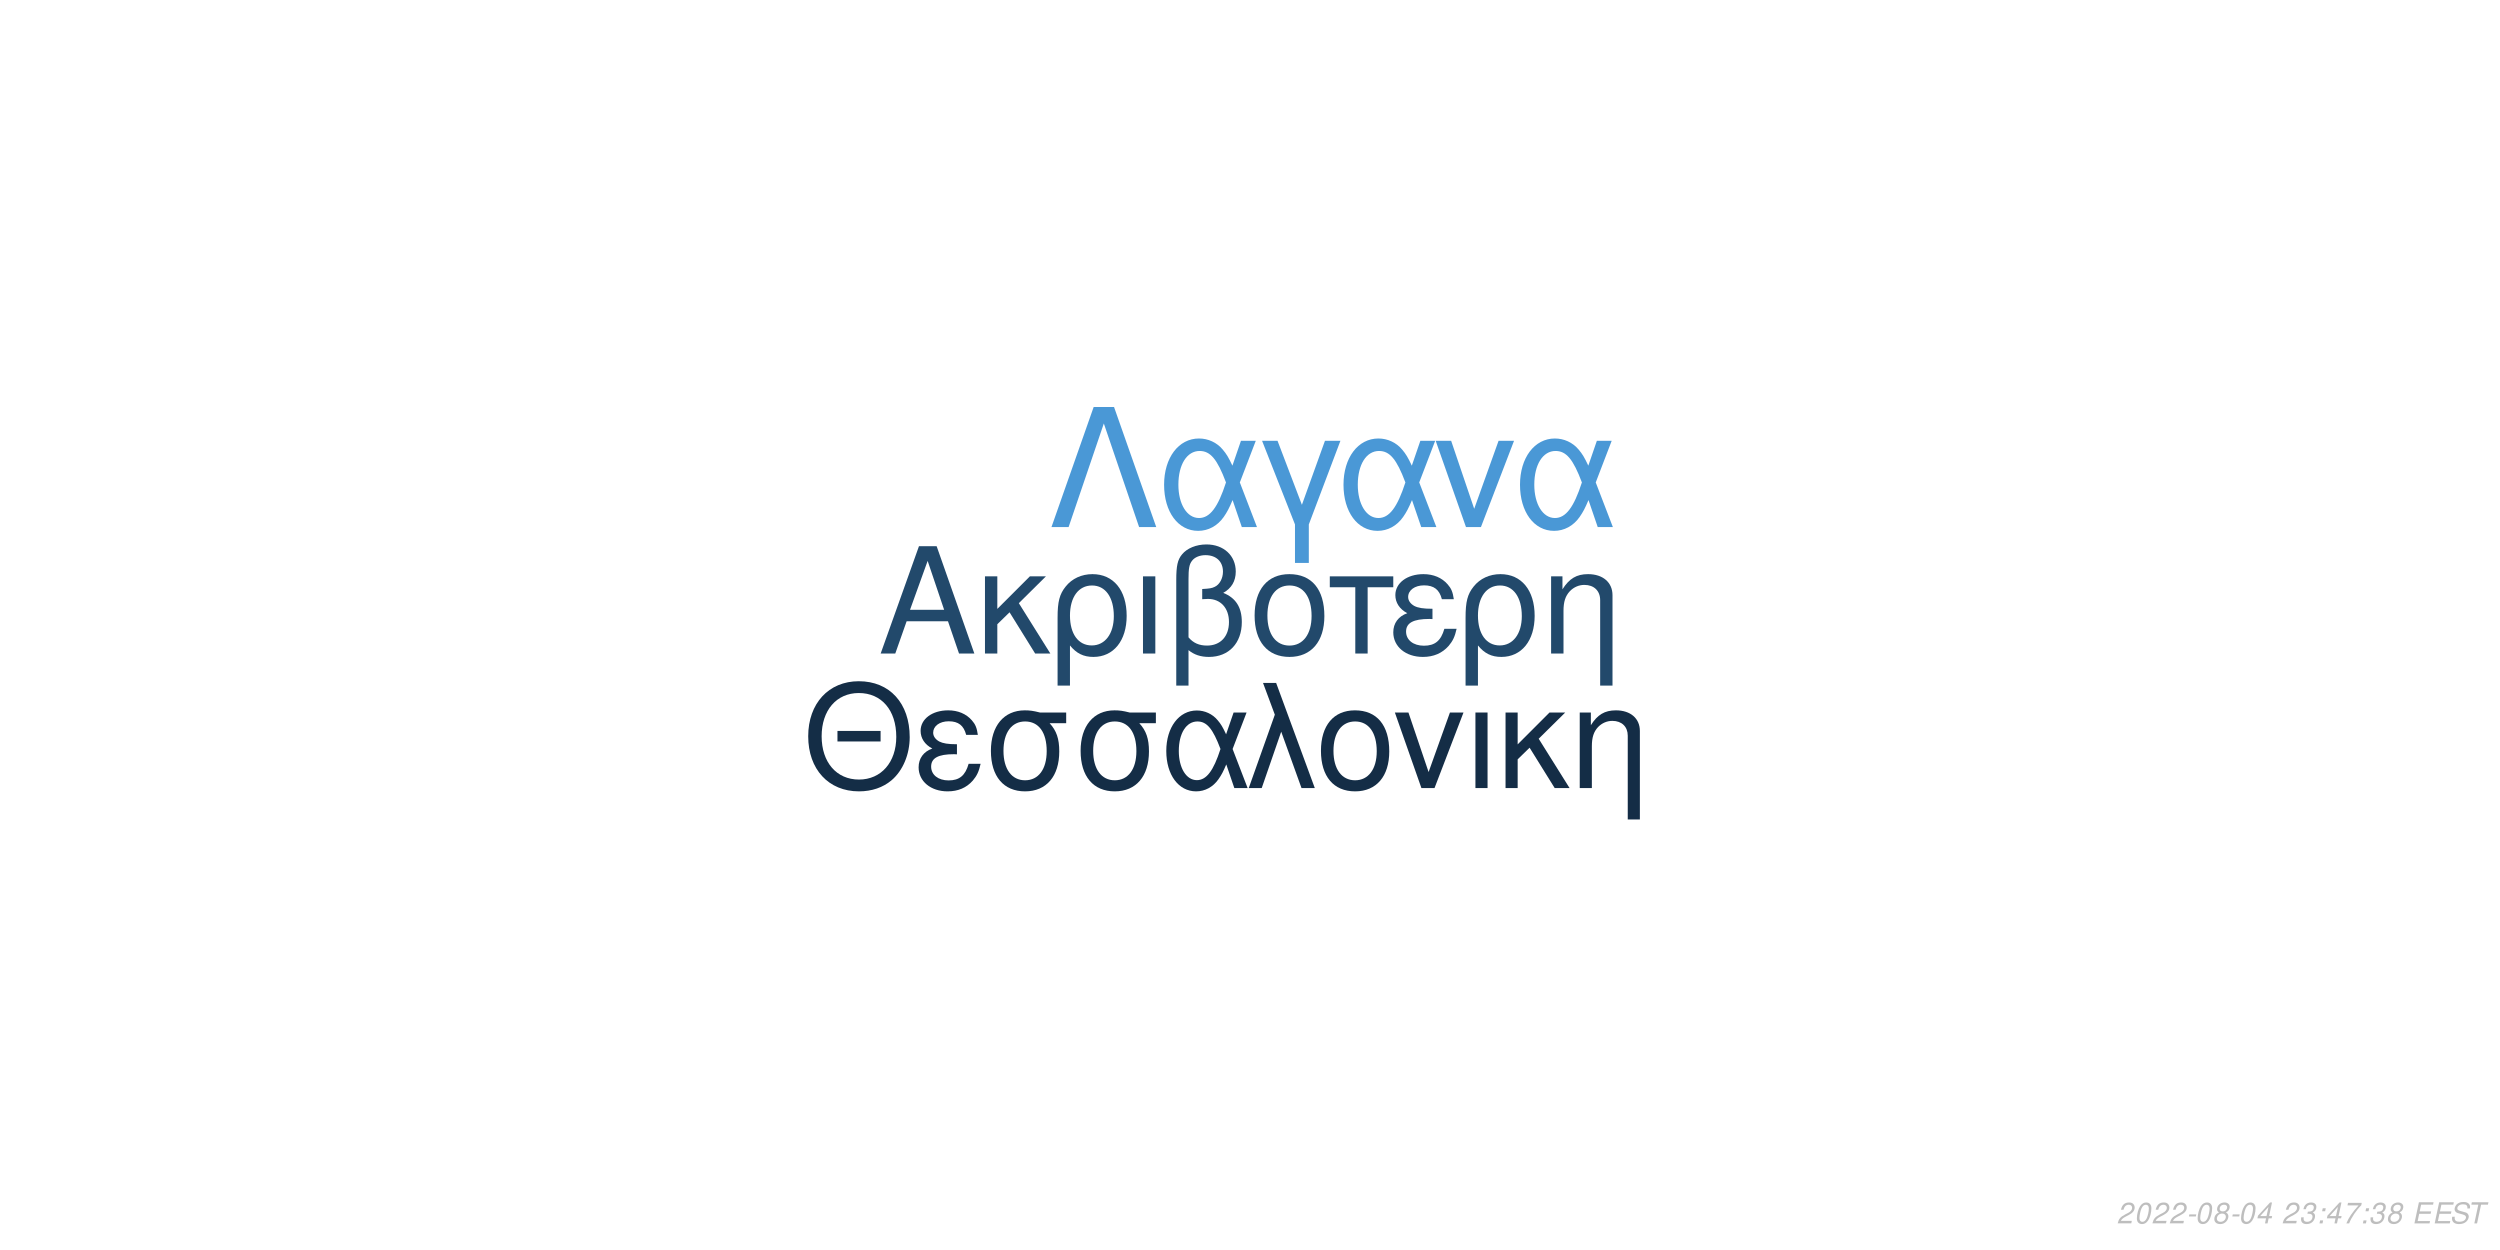
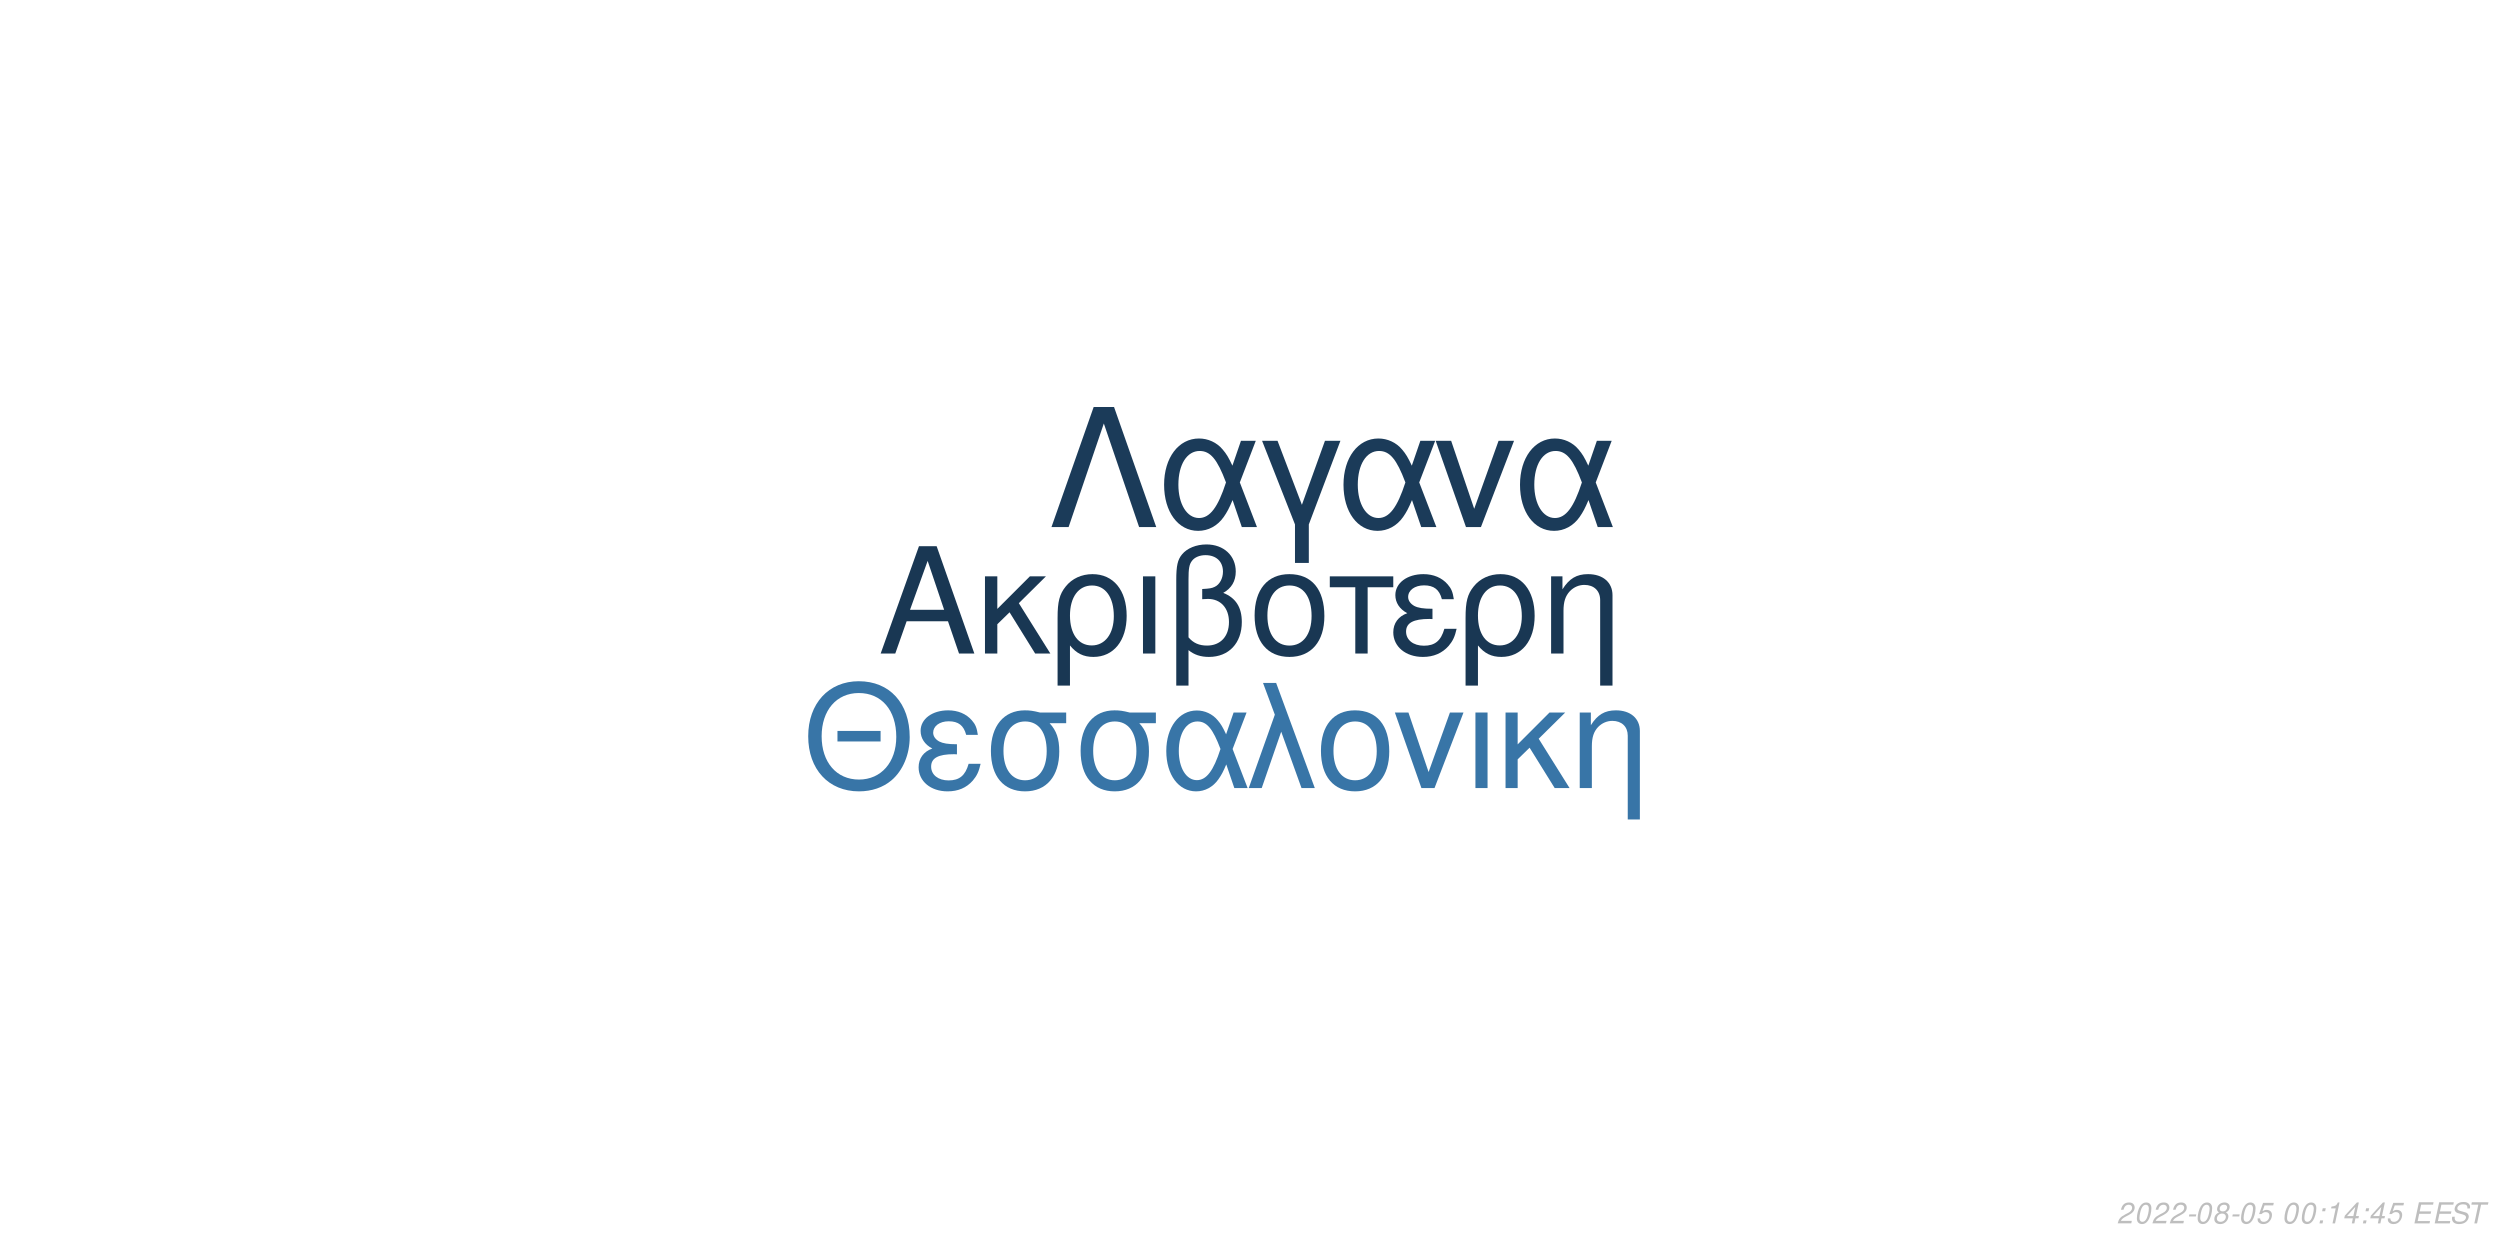
<svg xmlns="http://www.w3.org/2000/svg" xmlns:xlink="http://www.w3.org/1999/xlink" width="864pt" height="432pt" viewBox="0 0 864 432" version="1.1">
  <defs>
    <g>
      <symbol overflow="visible" id="glyph0-0">
        <path style="stroke:none;" d="" />
      </symbol>
      <symbol overflow="visible" id="glyph0-1">
        <path style="stroke:none;" d="M 24.125 -11.141 L 27.938 0 L 33.234 0 L 20.203 -37.094 L 14.094 -37.094 L 0.859 0 L 5.906 0 L 9.828 -11.141 Z M 22.797 -15.109 L 11 -15.109 L 17.094 -32.016 Z M 22.797 -15.109 " />
      </symbol>
      <symbol overflow="visible" id="glyph0-2">
        <path style="stroke:none;" d="M 7.172 -15.422 L 7.172 -26.672 L 2.906 -26.672 L 2.906 0 L 7.172 0 L 7.172 -10.125 L 11.406 -14.25 L 20.25 0 L 25.5 0 L 14.609 -17.406 L 23.969 -26.672 L 18.422 -26.672 Z M 7.172 -15.422 " />
      </symbol>
      <symbol overflow="visible" id="glyph0-3">
        <path style="stroke:none;" d="M 3 11.094 L 7.281 11.094 L 7.281 -2.797 C 9.516 -0.047 11.953 1.172 15.375 1.172 C 22.344 1.172 26.875 -4.422 26.875 -13.031 C 26.875 -21.891 22.297 -27.438 15.062 -27.438 C 11.297 -27.438 7.984 -25.906 5.797 -23.156 C 3.672 -20.516 3 -17.969 3 -12.359 Z M 14.906 -23.516 C 19.547 -23.516 22.438 -19.438 22.438 -12.922 C 22.438 -6.812 19.391 -2.797 14.812 -2.797 C 10.172 -2.797 7.281 -6.766 7.281 -13.125 C 7.281 -19.484 10.234 -23.516 14.906 -23.516 Z M 14.906 -23.516 " />
      </symbol>
      <symbol overflow="visible" id="glyph0-4">
        <path style="stroke:none;" d="M 3.516 0 L 7.781 0 L 7.781 -26.672 L 3.516 -26.672 Z M 3.516 0 " />
      </symbol>
      <symbol overflow="visible" id="glyph0-5">
        <path style="stroke:none;" d="M 4.016 11.094 L 8.25 11.094 L 8.25 -1.172 C 10.172 0.406 12.422 1.172 15.312 1.172 C 22.188 1.172 26.672 -3.609 26.672 -10.891 C 26.672 -15.984 24.578 -19.234 20.25 -20.969 C 23.109 -22.547 24.578 -25.031 24.578 -28.344 C 24.578 -33.844 20.406 -37.703 14.453 -37.703 C 10.938 -37.703 7.734 -36.391 6 -34.25 C 4.484 -32.422 4.016 -30.328 4.016 -25.391 Z M 8.25 -25.656 C 8.25 -29.359 8.5 -30.844 9.469 -32.062 C 10.375 -33.281 12.156 -34 14.094 -34 C 17.812 -34 20.156 -31.812 20.156 -28.297 C 20.156 -25.953 18.984 -23.812 17.297 -23.047 C 16.281 -22.547 15.469 -22.438 12.984 -22.297 L 12.984 -18.781 C 13.734 -18.828 14.344 -18.875 14.969 -18.875 C 19.344 -18.875 22.234 -15.719 22.234 -10.891 C 22.234 -5.906 19.281 -2.75 14.656 -2.75 C 11.953 -2.75 9.922 -3.609 8.25 -5.594 Z M 8.25 -25.656 " />
      </symbol>
      <symbol overflow="visible" id="glyph0-6">
        <path style="stroke:none;" d="M 14.094 -27.438 C 6.562 -27.438 2.094 -22.094 2.094 -13.125 C 2.094 -4.125 6.562 1.172 14.141 1.172 C 21.672 1.172 26.203 -4.172 26.203 -12.922 C 26.203 -22.188 21.828 -27.438 14.094 -27.438 Z M 14.141 -23.516 C 18.938 -23.516 21.781 -19.594 21.781 -12.984 C 21.781 -6.672 18.828 -2.75 14.141 -2.75 C 9.422 -2.75 6.516 -6.672 6.516 -13.125 C 6.516 -19.594 9.422 -23.516 14.141 -23.516 Z M 14.141 -23.516 " />
      </symbol>
      <symbol overflow="visible" id="glyph0-7">
        <path style="stroke:none;" d="M 7.891 0 L 12.156 0 L 12.156 -22.906 L 21.016 -22.906 L 21.016 -26.672 L -0.922 -26.672 L -0.922 -22.906 L 7.891 -22.906 Z M 7.891 0 " />
      </symbol>
      <symbol overflow="visible" id="glyph0-8">
        <path style="stroke:none;" d="M 14.562 -15.469 C 11.344 -15.469 9.562 -15.781 8.297 -16.438 C 6.922 -17.203 6.156 -18.328 6.156 -19.547 C 6.156 -21.891 8.453 -23.562 11.656 -23.562 C 15.062 -23.562 16.953 -22.094 17.812 -18.781 L 21.938 -18.781 C 21.578 -21.266 21.062 -22.5 19.797 -23.922 C 17.812 -26.203 14.906 -27.438 11.453 -27.438 C 5.797 -27.438 1.734 -24.375 1.734 -20.203 C 1.734 -17.609 3.156 -15.375 5.859 -13.938 C 2.797 -12.875 1.016 -10.484 1.016 -7.328 C 1.016 -2.391 5.297 1.172 11.25 1.172 C 14.969 1.172 17.906 -0.109 20.156 -2.641 C 21.578 -4.328 22.297 -5.797 22.906 -8.547 L 18.672 -8.547 C 17.5 -4.422 15.422 -2.703 11.609 -2.703 C 7.938 -2.703 5.438 -4.688 5.438 -7.578 C 5.438 -10.578 7.938 -11.953 13.484 -11.953 C 13.641 -11.953 14.094 -11.953 14.562 -11.906 Z M 14.562 -15.469 " />
      </symbol>
      <symbol overflow="visible" id="glyph0-9">
        <path style="stroke:none;" d="M 3.562 -26.672 L 3.562 0 L 7.844 0 L 7.844 -14.703 C 7.844 -17.906 8.5 -19.891 10.031 -21.531 C 11.406 -22.953 13.188 -23.719 15.062 -23.719 C 18.375 -23.719 20.516 -21.672 20.516 -18.469 L 20.516 11.094 L 24.781 11.094 L 24.781 -20.156 C 24.781 -24.578 21.469 -27.438 16.328 -27.438 C 12.359 -27.438 9.828 -25.906 7.484 -22.188 L 7.484 -26.672 Z M 3.562 -26.672 " />
      </symbol>
      <symbol overflow="visible" id="glyph1-0">
        <path style="stroke:none;" d="" />
      </symbol>
      <symbol overflow="visible" id="glyph1-1">
        <path style="stroke:none;" d="M 26.859 -19.734 L 11.953 -19.734 L 11.953 -16.094 L 26.859 -16.094 Z M 19.328 -36.922 C 8.922 -36.922 1.844 -29.25 1.844 -17.891 C 1.844 -6.484 8.875 1.141 19.391 1.141 C 23.812 1.141 27.703 -0.203 30.641 -2.688 C 34.578 -6.031 36.922 -11.656 36.922 -17.594 C 36.922 -29.297 30 -36.922 19.328 -36.922 Z M 19.328 -32.844 C 27.203 -32.844 32.281 -26.906 32.281 -17.688 C 32.281 -8.922 27.062 -2.938 19.391 -2.938 C 11.609 -2.938 6.484 -8.922 6.484 -17.891 C 6.484 -26.859 11.609 -32.844 19.328 -32.844 Z M 19.328 -32.844 " />
      </symbol>
      <symbol overflow="visible" id="glyph1-2">
        <path style="stroke:none;" d="M 14.25 -15.141 C 11.109 -15.141 9.375 -15.453 8.125 -16.094 C 6.781 -16.844 6.031 -17.938 6.031 -19.141 C 6.031 -21.422 8.266 -23.078 11.406 -23.078 C 14.75 -23.078 16.594 -21.625 17.438 -18.391 L 21.469 -18.391 C 21.125 -20.828 20.625 -22.031 19.391 -23.422 C 17.438 -25.656 14.594 -26.859 11.219 -26.859 C 5.688 -26.859 1.688 -23.875 1.688 -19.781 C 1.688 -17.234 3.094 -15.047 5.734 -13.656 C 2.734 -12.609 1 -10.266 1 -7.172 C 1 -2.344 5.188 1.141 11.016 1.141 C 14.656 1.141 17.547 -0.094 19.734 -2.594 C 21.125 -4.234 21.828 -5.688 22.422 -8.375 L 18.281 -8.375 C 17.141 -4.328 15.094 -2.641 11.359 -2.641 C 7.766 -2.641 5.328 -4.578 5.328 -7.422 C 5.328 -10.359 7.766 -11.703 13.203 -11.703 C 13.359 -11.703 13.797 -11.703 14.25 -11.656 Z M 14.25 -15.141 " />
      </symbol>
      <symbol overflow="visible" id="glyph1-3">
        <path style="stroke:none;" d="M 29 -26.109 L 19.938 -26.109 C 17.594 -26.703 16.438 -26.859 14.703 -26.859 C 7.469 -26.859 2.984 -21.469 2.984 -12.859 C 2.984 -4.031 7.375 1.141 14.797 1.141 C 22.172 1.141 26.609 -4.078 26.609 -12.656 C 26.609 -17.047 25.656 -19.828 23.266 -22.422 L 29 -22.422 Z M 14.797 -23.016 C 19.531 -23.016 22.266 -19.234 22.266 -12.75 C 22.266 -6.531 19.438 -2.688 14.797 -2.688 C 10.172 -2.688 7.328 -6.531 7.328 -12.859 C 7.328 -19.188 10.172 -23.016 14.797 -23.016 Z M 14.797 -23.016 " />
      </symbol>
      <symbol overflow="visible" id="glyph1-4">
        <path style="stroke:none;" d="M 29.344 -26.109 L 24.859 -26.109 L 22.266 -18.578 C 21.125 -21.031 20.484 -22.125 19.328 -23.469 C 17.547 -25.609 14.906 -26.812 12.156 -26.812 C 5.984 -26.812 1.594 -20.984 1.594 -12.812 C 1.594 -4.578 5.828 1.141 11.906 1.141 C 14.953 1.141 17.734 -0.344 19.625 -3.047 C 20.672 -4.531 21.281 -5.688 22.328 -8.172 L 25.109 0 L 29.703 0 L 24.516 -13.5 Z M 20.328 -13.5 C 17.891 -5.922 15.453 -2.734 12.156 -2.734 C 8.516 -2.734 5.922 -6.922 5.922 -12.812 C 5.922 -18.938 8.516 -23.016 12.359 -23.016 C 15.594 -23.016 17.688 -20.531 20.328 -13.5 Z M 20.328 -13.5 " />
      </symbol>
      <symbol overflow="visible" id="glyph1-5">
        <path style="stroke:none;" d="M 1.094 0 L 5.578 0 L 12.312 -19.484 L 19.328 0 L 23.922 0 L 10.562 -36.328 L 6.031 -36.328 L 10.109 -25.359 Z M 1.094 0 " />
      </symbol>
      <symbol overflow="visible" id="glyph1-6">
        <path style="stroke:none;" d="M 13.797 -26.859 C 6.422 -26.859 2.047 -21.625 2.047 -12.859 C 2.047 -4.031 6.422 1.141 13.859 1.141 C 21.234 1.141 25.656 -4.078 25.656 -12.656 C 25.656 -21.719 21.375 -26.859 13.797 -26.859 Z M 13.859 -23.016 C 18.531 -23.016 21.328 -19.188 21.328 -12.703 C 21.328 -6.531 18.438 -2.688 13.859 -2.688 C 9.219 -2.688 6.375 -6.531 6.375 -12.859 C 6.375 -19.188 9.219 -23.016 13.859 -23.016 Z M 13.859 -23.016 " />
      </symbol>
      <symbol overflow="visible" id="glyph1-7">
        <path style="stroke:none;" d="M 14.297 0 L 24.312 -26.109 L 19.625 -26.109 L 12.25 -5.531 L 5.281 -26.109 L 0.594 -26.109 L 9.766 0 Z M 14.297 0 " />
      </symbol>
      <symbol overflow="visible" id="glyph1-8">
        <path style="stroke:none;" d="M 3.438 0 L 7.625 0 L 7.625 -26.109 L 3.438 -26.109 Z M 3.438 0 " />
      </symbol>
      <symbol overflow="visible" id="glyph1-9">
        <path style="stroke:none;" d="M 7.031 -15.094 L 7.031 -26.109 L 2.844 -26.109 L 2.844 0 L 7.031 0 L 7.031 -9.922 L 11.156 -13.953 L 19.828 0 L 24.969 0 L 14.297 -17.047 L 23.469 -26.109 L 18.031 -26.109 Z M 7.031 -15.094 " />
      </symbol>
      <symbol overflow="visible" id="glyph1-10">
        <path style="stroke:none;" d="M 3.484 -26.109 L 3.484 0 L 7.672 0 L 7.672 -14.406 C 7.672 -17.547 8.328 -19.484 9.812 -21.078 C 11.156 -22.469 12.906 -23.219 14.75 -23.219 C 17.984 -23.219 20.078 -21.234 20.078 -18.094 L 20.078 10.859 L 24.266 10.859 L 24.266 -19.734 C 24.266 -24.062 21.031 -26.859 16 -26.859 C 12.109 -26.859 9.609 -25.359 7.328 -21.719 L 7.328 -26.109 Z M 3.484 -26.109 " />
      </symbol>
      <symbol overflow="visible" id="glyph2-0">
        <path style="stroke:none;" d="" />
      </symbol>
      <symbol overflow="visible" id="glyph2-1">
        <path style="stroke:none;" d="M 22.531 -41.484 L 15.484 -41.484 L 0.906 0 L 6.828 0 L 19 -35.797 L 31.188 0 L 37.109 0 Z M 22.531 -41.484 " />
      </symbol>
      <symbol overflow="visible" id="glyph2-2">
        <path style="stroke:none;" d="M 33.516 -29.812 L 28.391 -29.812 L 25.438 -21.219 C 24.125 -24.016 23.391 -25.266 22.078 -26.797 C 20.031 -29.25 17.016 -30.609 13.891 -30.609 C 6.828 -30.609 1.828 -23.953 1.828 -14.625 C 1.828 -5.234 6.656 1.312 13.594 1.312 C 17.078 1.312 20.266 -0.391 22.422 -3.469 C 23.609 -5.172 24.297 -6.484 25.5 -9.328 L 28.688 0 L 33.922 0 L 28 -15.422 Z M 23.219 -15.422 C 20.422 -6.766 17.641 -3.125 13.891 -3.125 C 9.734 -3.125 6.766 -7.906 6.766 -14.625 C 6.766 -21.625 9.734 -26.297 14.109 -26.297 C 17.812 -26.297 20.203 -23.453 23.219 -15.422 Z M 23.219 -15.422 " />
      </symbol>
      <symbol overflow="visible" id="glyph2-3">
        <path style="stroke:none;" d="M 12.062 12.406 L 16.844 12.406 L 16.844 -0.906 L 27.766 -29.812 L 22.422 -29.812 L 14.453 -7.688 L 6.031 -29.812 L 0.688 -29.812 L 12.062 -0.906 Z M 12.062 12.406 " />
      </symbol>
      <symbol overflow="visible" id="glyph2-4">
        <path style="stroke:none;" d="M 16.328 0 L 27.766 -29.812 L 22.422 -29.812 L 14 -6.312 L 6.031 -29.812 L 0.688 -29.812 L 11.156 0 Z M 16.328 0 " />
      </symbol>
      <symbol overflow="visible" id="glyph3-0">
        <path style="stroke:none;" d="" />
      </symbol>
      <symbol overflow="visible" id="glyph3-1">
        <path style="stroke:none;" d="M 5.234 -0.875 L 1.469 -0.875 C 1.641 -1.375 2.203 -1.891 3.109 -2.344 L 4.234 -2.938 C 5.562 -3.625 6.219 -4.469 6.219 -5.484 C 6.219 -5.938 6.062 -6.359 5.797 -6.656 C 5.469 -7.047 4.984 -7.234 4.312 -7.234 C 2.766 -7.234 1.891 -6.453 1.484 -4.734 L 2.375 -4.734 C 2.484 -5.188 2.609 -5.484 2.797 -5.75 C 3.094 -6.203 3.609 -6.453 4.188 -6.453 C 4.891 -6.453 5.344 -6.031 5.344 -5.375 C 5.344 -4.703 4.859 -4.094 4.016 -3.656 L 2.984 -3.125 C 1.234 -2.188 0.797 -1.656 0.344 -0.016 L 5.047 -0.016 Z M 5.234 -0.875 " />
      </symbol>
      <symbol overflow="visible" id="glyph3-2">
        <path style="stroke:none;" d="M 4.203 -7.234 C 3.375 -7.234 2.688 -6.812 2.125 -5.984 C 1.484 -5.047 0.984 -3.188 0.984 -1.734 C 0.984 -1.109 1.172 -0.562 1.484 -0.266 C 1.797 0.047 2.281 0.234 2.766 0.234 C 3.625 0.234 4.281 -0.156 4.859 -1.016 C 5.516 -1.953 6 -3.797 6 -5.266 C 6 -6.5 5.328 -7.234 4.203 -7.234 Z M 4.094 -6.453 C 4.734 -6.453 5.125 -5.984 5.125 -5.156 C 5.125 -4.203 4.781 -2.625 4.406 -1.812 C 3.984 -0.938 3.516 -0.547 2.875 -0.547 C 2.25 -0.547 1.875 -1.031 1.875 -1.828 C 1.875 -2.797 2.203 -4.344 2.594 -5.203 C 2.984 -6.047 3.453 -6.453 4.094 -6.453 Z M 4.094 -6.453 " />
      </symbol>
      <symbol overflow="visible" id="glyph3-3">
        <path style="stroke:none;" d="M 3.516 -3.125 L 1.125 -3.125 L 0.969 -2.406 L 3.359 -2.406 Z M 3.516 -3.125 " />
      </symbol>
      <symbol overflow="visible" id="glyph3-4">
        <path style="stroke:none;" d="M 4.766 -3.797 C 5.078 -3.969 5.234 -4.078 5.438 -4.234 C 5.812 -4.594 6.062 -5.172 6.062 -5.734 C 6.062 -6.625 5.344 -7.234 4.266 -7.234 C 2.812 -7.234 1.703 -6.219 1.703 -4.875 C 1.703 -4.406 1.875 -4.125 2.359 -3.812 C 1.297 -3.312 0.75 -2.516 0.75 -1.469 C 0.75 -0.438 1.547 0.234 2.812 0.234 C 3.656 0.234 4.359 -0.094 4.938 -0.734 C 5.359 -1.234 5.609 -1.859 5.609 -2.438 C 5.609 -3.047 5.312 -3.516 4.766 -3.797 Z M 4.109 -6.453 C 4.797 -6.453 5.188 -6.125 5.188 -5.578 C 5.188 -5.266 5.062 -4.922 4.859 -4.672 C 4.562 -4.312 4.188 -4.156 3.656 -4.156 C 2.984 -4.156 2.594 -4.453 2.594 -4.984 C 2.594 -5.859 3.203 -6.453 4.109 -6.453 Z M 3.453 -3.406 C 4.234 -3.406 4.734 -2.984 4.734 -2.312 C 4.734 -1.312 3.922 -0.547 2.875 -0.547 C 2.125 -0.547 1.625 -0.969 1.625 -1.625 C 1.625 -2.609 2.438 -3.406 3.453 -3.406 Z M 3.453 -3.406 " />
      </symbol>
      <symbol overflow="visible" id="glyph3-5">
-         <path style="stroke:none;" d="M 3.625 -1.75 L 3.266 0 L 4.141 0 L 4.516 -1.75 L 5.562 -1.75 L 5.734 -2.531 L 4.688 -2.531 L 5.688 -7.234 L 5.016 -7.234 L 0.844 -2.672 L 0.641 -1.75 Z M 3.797 -2.531 L 1.594 -2.531 L 4.469 -5.703 Z M 3.797 -2.531 " />
+         <path style="stroke:none;" d="M 6.297 -7.094 L 2.594 -7.094 L 1.234 -3.234 L 2.047 -3.234 C 2.656 -3.766 2.938 -3.906 3.531 -3.906 C 4.328 -3.906 4.797 -3.453 4.797 -2.688 C 4.797 -1.438 3.969 -0.547 2.828 -0.547 C 2.031 -0.547 1.609 -0.938 1.578 -1.734 L 0.703 -1.734 L 0.703 -1.516 C 0.703 -0.938 0.844 -0.547 1.188 -0.266 C 1.562 0.062 2.078 0.234 2.703 0.234 C 3.656 0.234 4.391 -0.156 4.984 -0.922 C 5.422 -1.5 5.672 -2.234 5.672 -2.953 C 5.672 -4 4.938 -4.672 3.812 -4.672 C 3.328 -4.672 2.906 -4.547 2.406 -4.234 L 3.109 -6.219 L 6.109 -6.219 Z M 6.297 -7.094 " />
      </symbol>
      <symbol overflow="visible" id="glyph3-6">
        <path style="stroke:none;" d="" />
      </symbol>
      <symbol overflow="visible" id="glyph3-7">
-         <path style="stroke:none;" d="M 2.922 -3.312 C 3.125 -3.344 3.234 -3.344 3.375 -3.344 C 4.203 -3.344 4.688 -3 4.688 -2.406 C 4.688 -1.312 3.906 -0.547 2.781 -0.547 C 2.047 -0.547 1.594 -0.938 1.594 -1.562 C 1.594 -1.719 1.609 -1.844 1.656 -2.094 L 0.766 -2.094 C 0.734 -1.797 0.719 -1.641 0.719 -1.469 C 0.719 -0.375 1.406 0.234 2.641 0.234 C 3.547 0.234 4.297 -0.078 4.812 -0.656 C 5.266 -1.156 5.562 -1.875 5.562 -2.547 C 5.562 -3.125 5.344 -3.453 4.797 -3.734 C 5.641 -4.234 6.016 -4.844 6.016 -5.734 C 6.016 -6.656 5.312 -7.234 4.203 -7.234 C 3.375 -7.234 2.672 -6.938 2.188 -6.375 C 1.891 -6.031 1.703 -5.641 1.516 -4.906 L 2.391 -4.906 C 2.5 -5.359 2.594 -5.594 2.734 -5.812 C 3.047 -6.234 3.516 -6.453 4.078 -6.453 C 4.734 -6.453 5.141 -6.125 5.141 -5.578 C 5.141 -5.188 5.016 -4.797 4.797 -4.547 C 4.516 -4.234 4 -4.062 3.266 -4.062 L 3.078 -4.062 Z M 2.922 -3.312 " />
+         <path style="stroke:none;" d="M 2.359 -1.031 L 1.312 -1.031 L 1.094 0 L 2.141 0 Z M 3.266 -5.234 L 2.219 -5.234 L 2 -4.203 L 3.047 -4.203 Z M 3.266 -5.234 " />
      </symbol>
      <symbol overflow="visible" id="glyph3-8">
-         <path style="stroke:none;" d="M 2.359 -1.031 L 1.312 -1.031 L 1.094 0 L 2.141 0 Z M 3.266 -5.234 L 2.219 -5.234 L 2 -4.203 L 3.047 -4.203 Z M 3.266 -5.234 " />
+         <path style="stroke:none;" d="M 3.703 -5.188 L 2.594 0 L 3.469 0 L 5.016 -7.234 L 4.438 -7.234 C 3.906 -6.156 3.688 -6.016 2.234 -5.812 L 2.109 -5.188 Z M 3.703 -5.188 " />
      </symbol>
      <symbol overflow="visible" id="glyph3-9">
-         <path style="stroke:none;" d="M 6.703 -7.094 L 1.953 -7.094 L 1.766 -6.219 L 5.594 -6.219 C 3.344 -3.688 2.266 -2.109 1.375 0 L 2.344 0 C 3.031 -1.906 4.828 -4.594 6.547 -6.281 Z M 6.703 -7.094 " />
+         <path style="stroke:none;" d="M 3.625 -1.75 L 3.266 0 L 4.141 0 L 4.516 -1.75 L 5.562 -1.75 L 5.734 -2.531 L 4.688 -2.531 L 5.688 -7.234 L 5.016 -7.234 L 0.844 -2.672 L 0.641 -1.75 Z M 3.797 -2.531 L 1.594 -2.531 L 4.469 -5.703 Z M 3.797 -2.531 " />
      </symbol>
      <symbol overflow="visible" id="glyph3-10">
        <path style="stroke:none;" d="M 2.547 -3.312 L 6.5 -3.312 L 6.688 -4.141 L 2.719 -4.141 L 3.219 -6.469 L 7.344 -6.469 L 7.516 -7.297 L 2.453 -7.297 L 0.906 0 L 6.125 0 L 6.297 -0.812 L 2.016 -0.812 Z M 2.547 -3.312 " />
      </symbol>
      <symbol overflow="visible" id="glyph3-11">
        <path style="stroke:none;" d="M 7.062 -5.156 C 7.125 -5.438 7.141 -5.562 7.141 -5.703 C 7.141 -6.156 6.938 -6.594 6.594 -6.891 C 6.188 -7.25 5.656 -7.406 4.875 -7.406 C 3.844 -7.406 3.047 -7.125 2.5 -6.562 C 2.094 -6.141 1.781 -5.438 1.781 -4.922 C 1.781 -4.297 2.219 -3.766 2.891 -3.562 L 4.594 -3.094 C 5.406 -2.859 5.734 -2.578 5.734 -2.094 C 5.734 -1.781 5.547 -1.406 5.266 -1.141 C 4.844 -0.766 4.266 -0.578 3.453 -0.578 C 2.328 -0.578 1.812 -0.984 1.812 -1.906 C 1.812 -2.047 1.812 -2.125 1.844 -2.312 L 0.984 -2.312 C 0.906 -2.062 0.891 -1.906 0.891 -1.688 C 0.891 -0.484 1.797 0.234 3.297 0.234 C 4.359 0.234 5.234 -0.062 5.812 -0.609 C 6.344 -1.078 6.688 -1.797 6.688 -2.375 C 6.688 -2.641 6.609 -2.906 6.453 -3.156 C 6.234 -3.5 5.938 -3.703 5.469 -3.828 L 3.75 -4.312 C 2.984 -4.547 2.734 -4.734 2.734 -5.188 C 2.734 -5.547 2.875 -5.844 3.188 -6.109 C 3.547 -6.438 4.031 -6.594 4.703 -6.594 C 5.266 -6.594 5.688 -6.484 5.906 -6.297 C 6.094 -6.125 6.219 -5.797 6.219 -5.516 C 6.219 -5.422 6.203 -5.344 6.188 -5.156 Z M 7.062 -5.156 " />
      </symbol>
      <symbol overflow="visible" id="glyph3-12">
        <path style="stroke:none;" d="M 4.938 -6.469 L 7.312 -6.469 L 7.484 -7.297 L 1.75 -7.297 L 1.578 -6.469 L 3.984 -6.469 L 2.609 0 L 3.547 0 Z M 4.938 -6.469 " />
      </symbol>
    </g>
  </defs>
  <g id="surface1">
    <rect x="0" y="0" width="864" height="432" style="fill:rgb(100%,100%,100%);fill-opacity:1;stroke:none;" />
-     <g style="fill:rgb(13.333%,28.627%,41.961%);fill-opacity:1;">
+     <g style="fill:rgb(9.804%,21.569%,32.549%);fill-opacity:1;">
      <use xlink:href="#glyph0-1" x="303.5" y="225.861" />
      <use xlink:href="#glyph0-2" x="337.5" y="225.861" />
      <use xlink:href="#glyph0-3" x="362.5" y="225.861" />
      <use xlink:href="#glyph0-4" x="391.5" y="225.861" />
      <use xlink:href="#glyph0-5" x="402.5" y="225.861" />
      <use xlink:href="#glyph0-6" x="431.5" y="225.861" />
      <use xlink:href="#glyph0-7" x="460.5" y="225.861" />
      <use xlink:href="#glyph0-8" x="480.5" y="225.861" />
      <use xlink:href="#glyph0-3" x="503.5" y="225.861" />
      <use xlink:href="#glyph0-9" x="532.5" y="225.861" />
    </g>
-     <g style="fill:rgb(7.843%,17.647%,27.451%);fill-opacity:1;">
+     <g style="fill:rgb(21.961%,45.882%,65.49%);fill-opacity:1;">
      <use xlink:href="#glyph1-1" x="277.473" y="272.354" />
      <use xlink:href="#glyph1-2" x="316.473" y="272.354" />
      <use xlink:href="#glyph1-3" x="339.473" y="272.354" />
      <use xlink:href="#glyph1-3" x="370.473" y="272.354" />
      <use xlink:href="#glyph1-4" x="401.473" y="272.354" />
      <use xlink:href="#glyph1-5" x="430.473" y="272.354" />
      <use xlink:href="#glyph1-6" x="454.473" y="272.354" />
      <use xlink:href="#glyph1-7" x="481.473" y="272.354" />
      <use xlink:href="#glyph1-8" x="506.473" y="272.354" />
      <use xlink:href="#glyph1-9" x="517.473" y="272.354" />
      <use xlink:href="#glyph1-10" x="542.473" y="272.354" />
    </g>
-     <g style="fill:rgb(29.02%,59.608%,83.922%);fill-opacity:1;">
+     <g style="fill:rgb(10.588%,23.137%,34.902%);fill-opacity:1;">
      <use xlink:href="#glyph2-1" x="362.484" y="182.152" />
      <use xlink:href="#glyph2-2" x="400.484" y="182.152" />
      <use xlink:href="#glyph2-3" x="435.484" y="182.152" />
      <use xlink:href="#glyph2-2" x="462.484" y="182.152" />
      <use xlink:href="#glyph2-4" x="495.484" y="182.152" />
      <use xlink:href="#glyph2-2" x="523.484" y="182.152" />
    </g>
    <g style="fill:rgb(74.51%,74.51%,74.51%);fill-opacity:1;">
      <use xlink:href="#glyph3-1" x="731.52" y="422.81" />
      <use xlink:href="#glyph3-2" x="737.52" y="422.81" />
      <use xlink:href="#glyph3-1" x="743.52" y="422.81" />
      <use xlink:href="#glyph3-1" x="749.52" y="422.81" />
      <use xlink:href="#glyph3-3" x="755.52" y="422.81" />
      <use xlink:href="#glyph3-2" x="758.52" y="422.81" />
      <use xlink:href="#glyph3-4" x="764.52" y="422.81" />
      <use xlink:href="#glyph3-3" x="770.52" y="422.81" />
      <use xlink:href="#glyph3-2" x="773.52" y="422.81" />
      <use xlink:href="#glyph3-5" x="779.52" y="422.81" />
      <use xlink:href="#glyph3-6" x="785.52" y="422.81" />
-       <use xlink:href="#glyph3-1" x="788.52" y="422.81" />
-       <use xlink:href="#glyph3-7" x="794.52" y="422.81" />
-       <use xlink:href="#glyph3-8" x="800.52" y="422.81" />
-       <use xlink:href="#glyph3-5" x="803.52" y="422.81" />
+       <use xlink:href="#glyph3-2" x="788.52" y="422.81" />
+       <use xlink:href="#glyph3-2" x="794.52" y="422.81" />
+       <use xlink:href="#glyph3-7" x="800.52" y="422.81" />
+       <use xlink:href="#glyph3-8" x="803.52" y="422.81" />
      <use xlink:href="#glyph3-9" x="809.52" y="422.81" />
-       <use xlink:href="#glyph3-8" x="815.52" y="422.81" />
-       <use xlink:href="#glyph3-7" x="818.52" y="422.81" />
-       <use xlink:href="#glyph3-4" x="824.52" y="422.81" />
+       <use xlink:href="#glyph3-7" x="815.52" y="422.81" />
+       <use xlink:href="#glyph3-9" x="818.52" y="422.81" />
+       <use xlink:href="#glyph3-5" x="824.52" y="422.81" />
      <use xlink:href="#glyph3-6" x="830.52" y="422.81" />
      <use xlink:href="#glyph3-10" x="833.52" y="422.81" />
      <use xlink:href="#glyph3-10" x="840.52" y="422.81" />
      <use xlink:href="#glyph3-11" x="846.52" y="422.81" />
      <use xlink:href="#glyph3-12" x="852.52" y="422.81" />
    </g>
  </g>
</svg>
